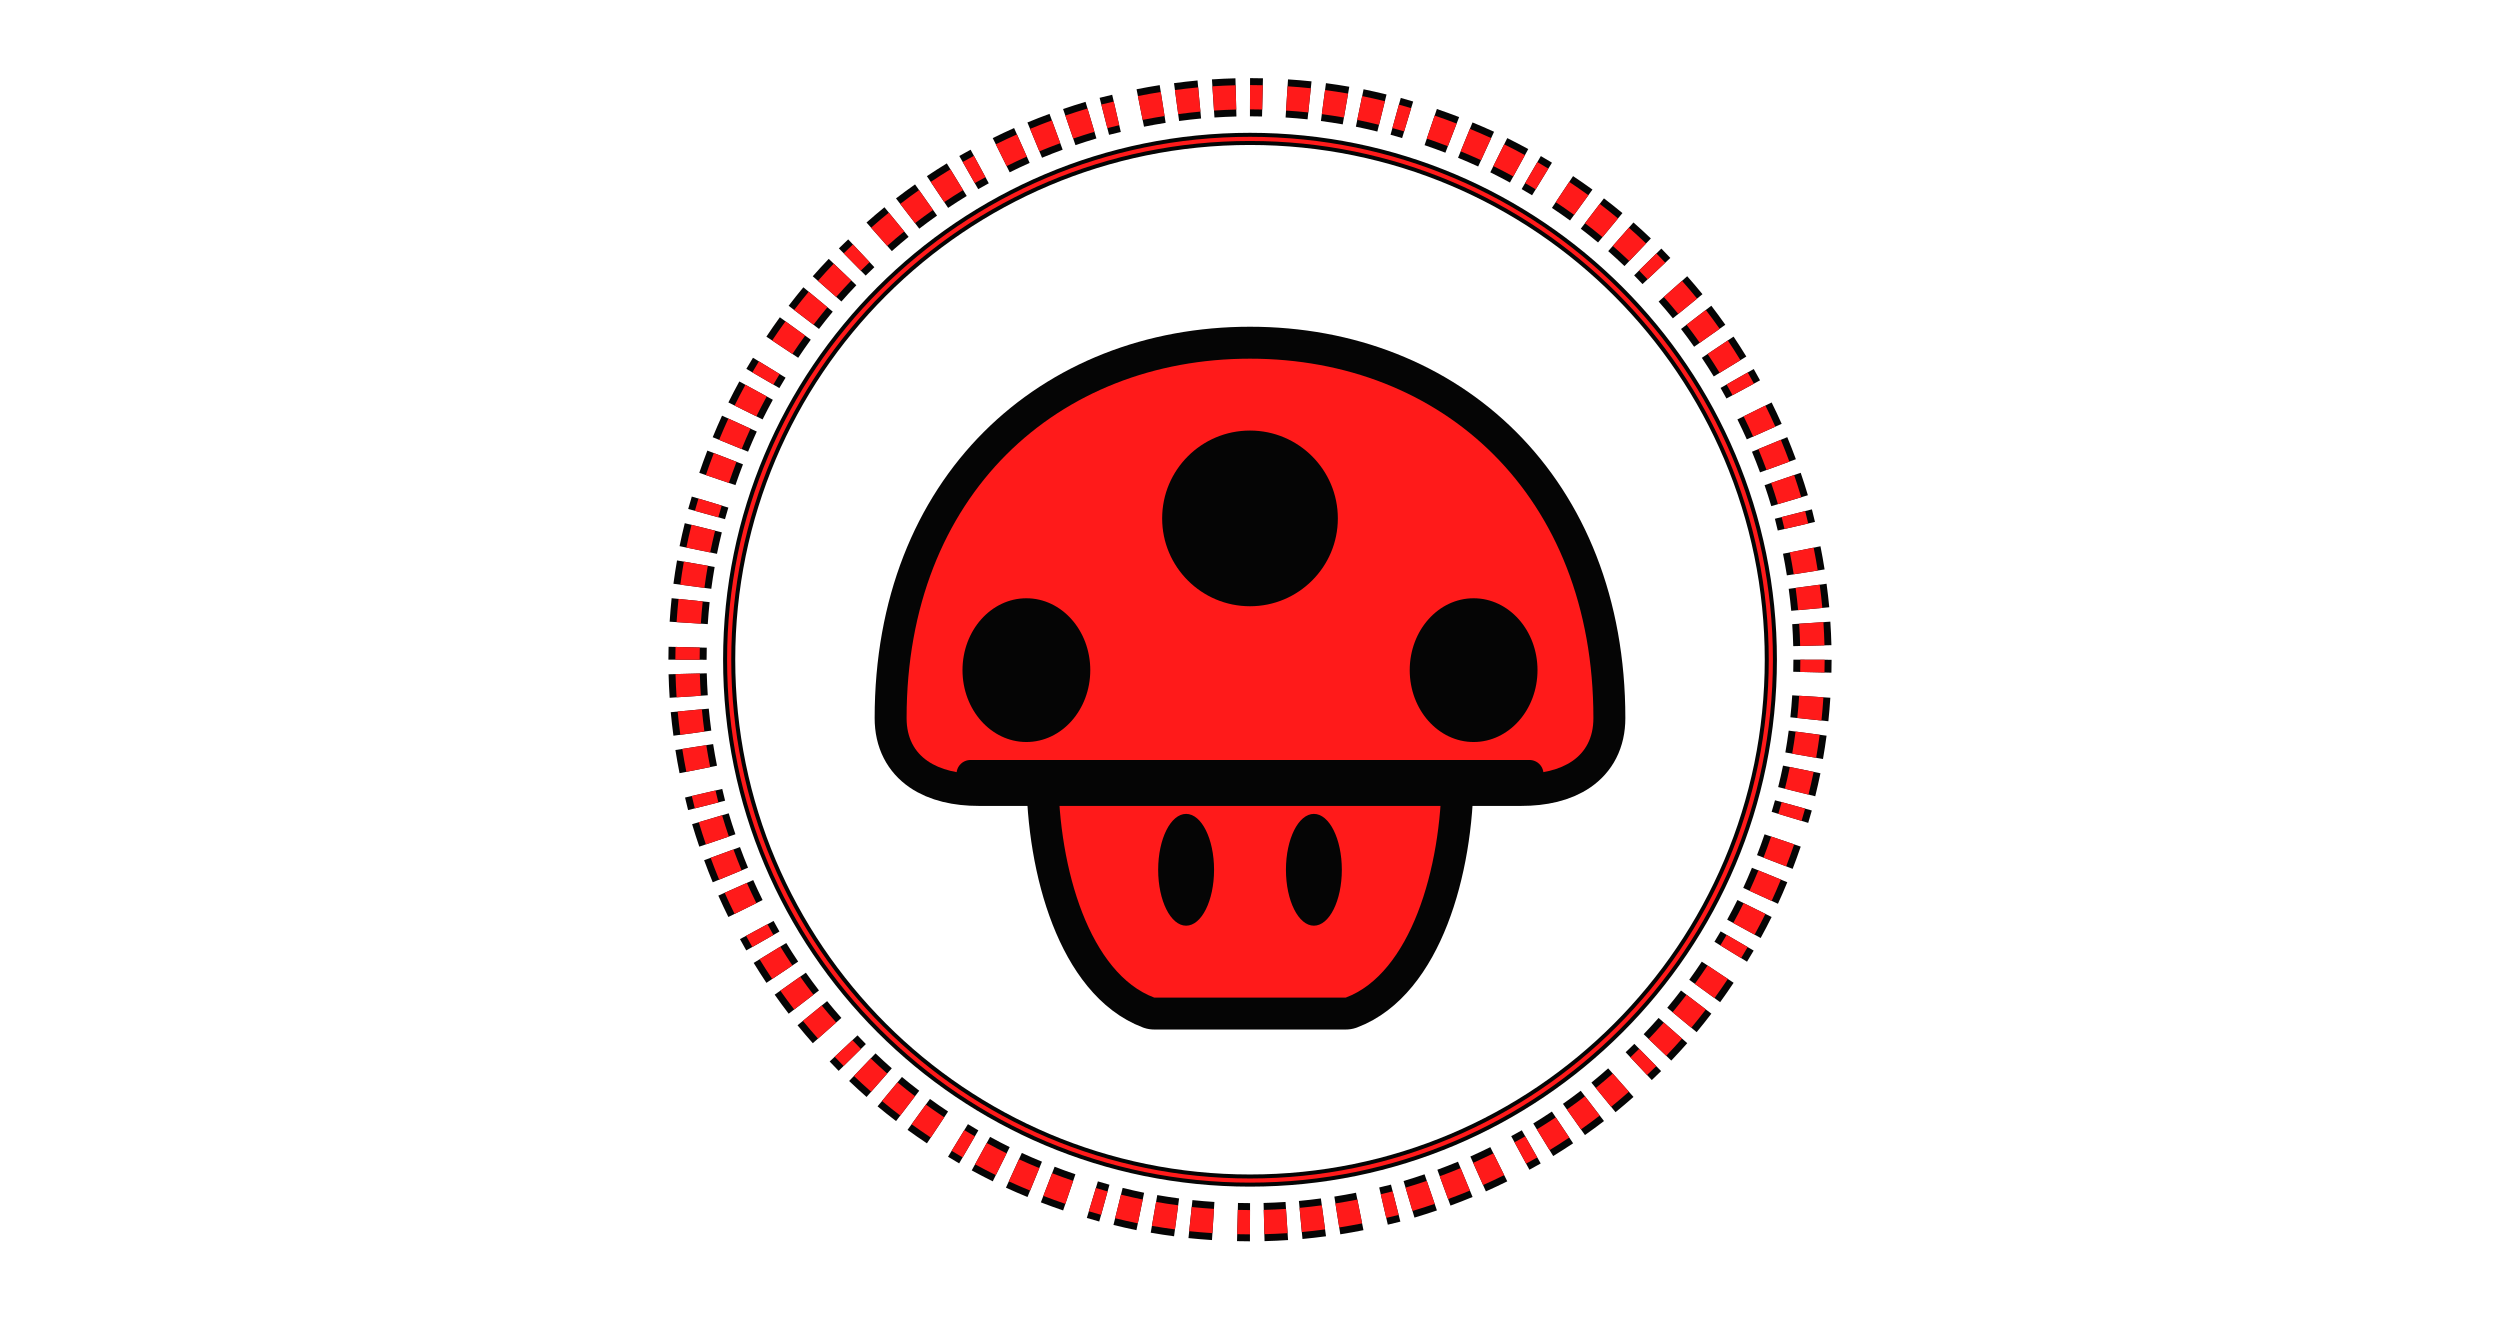
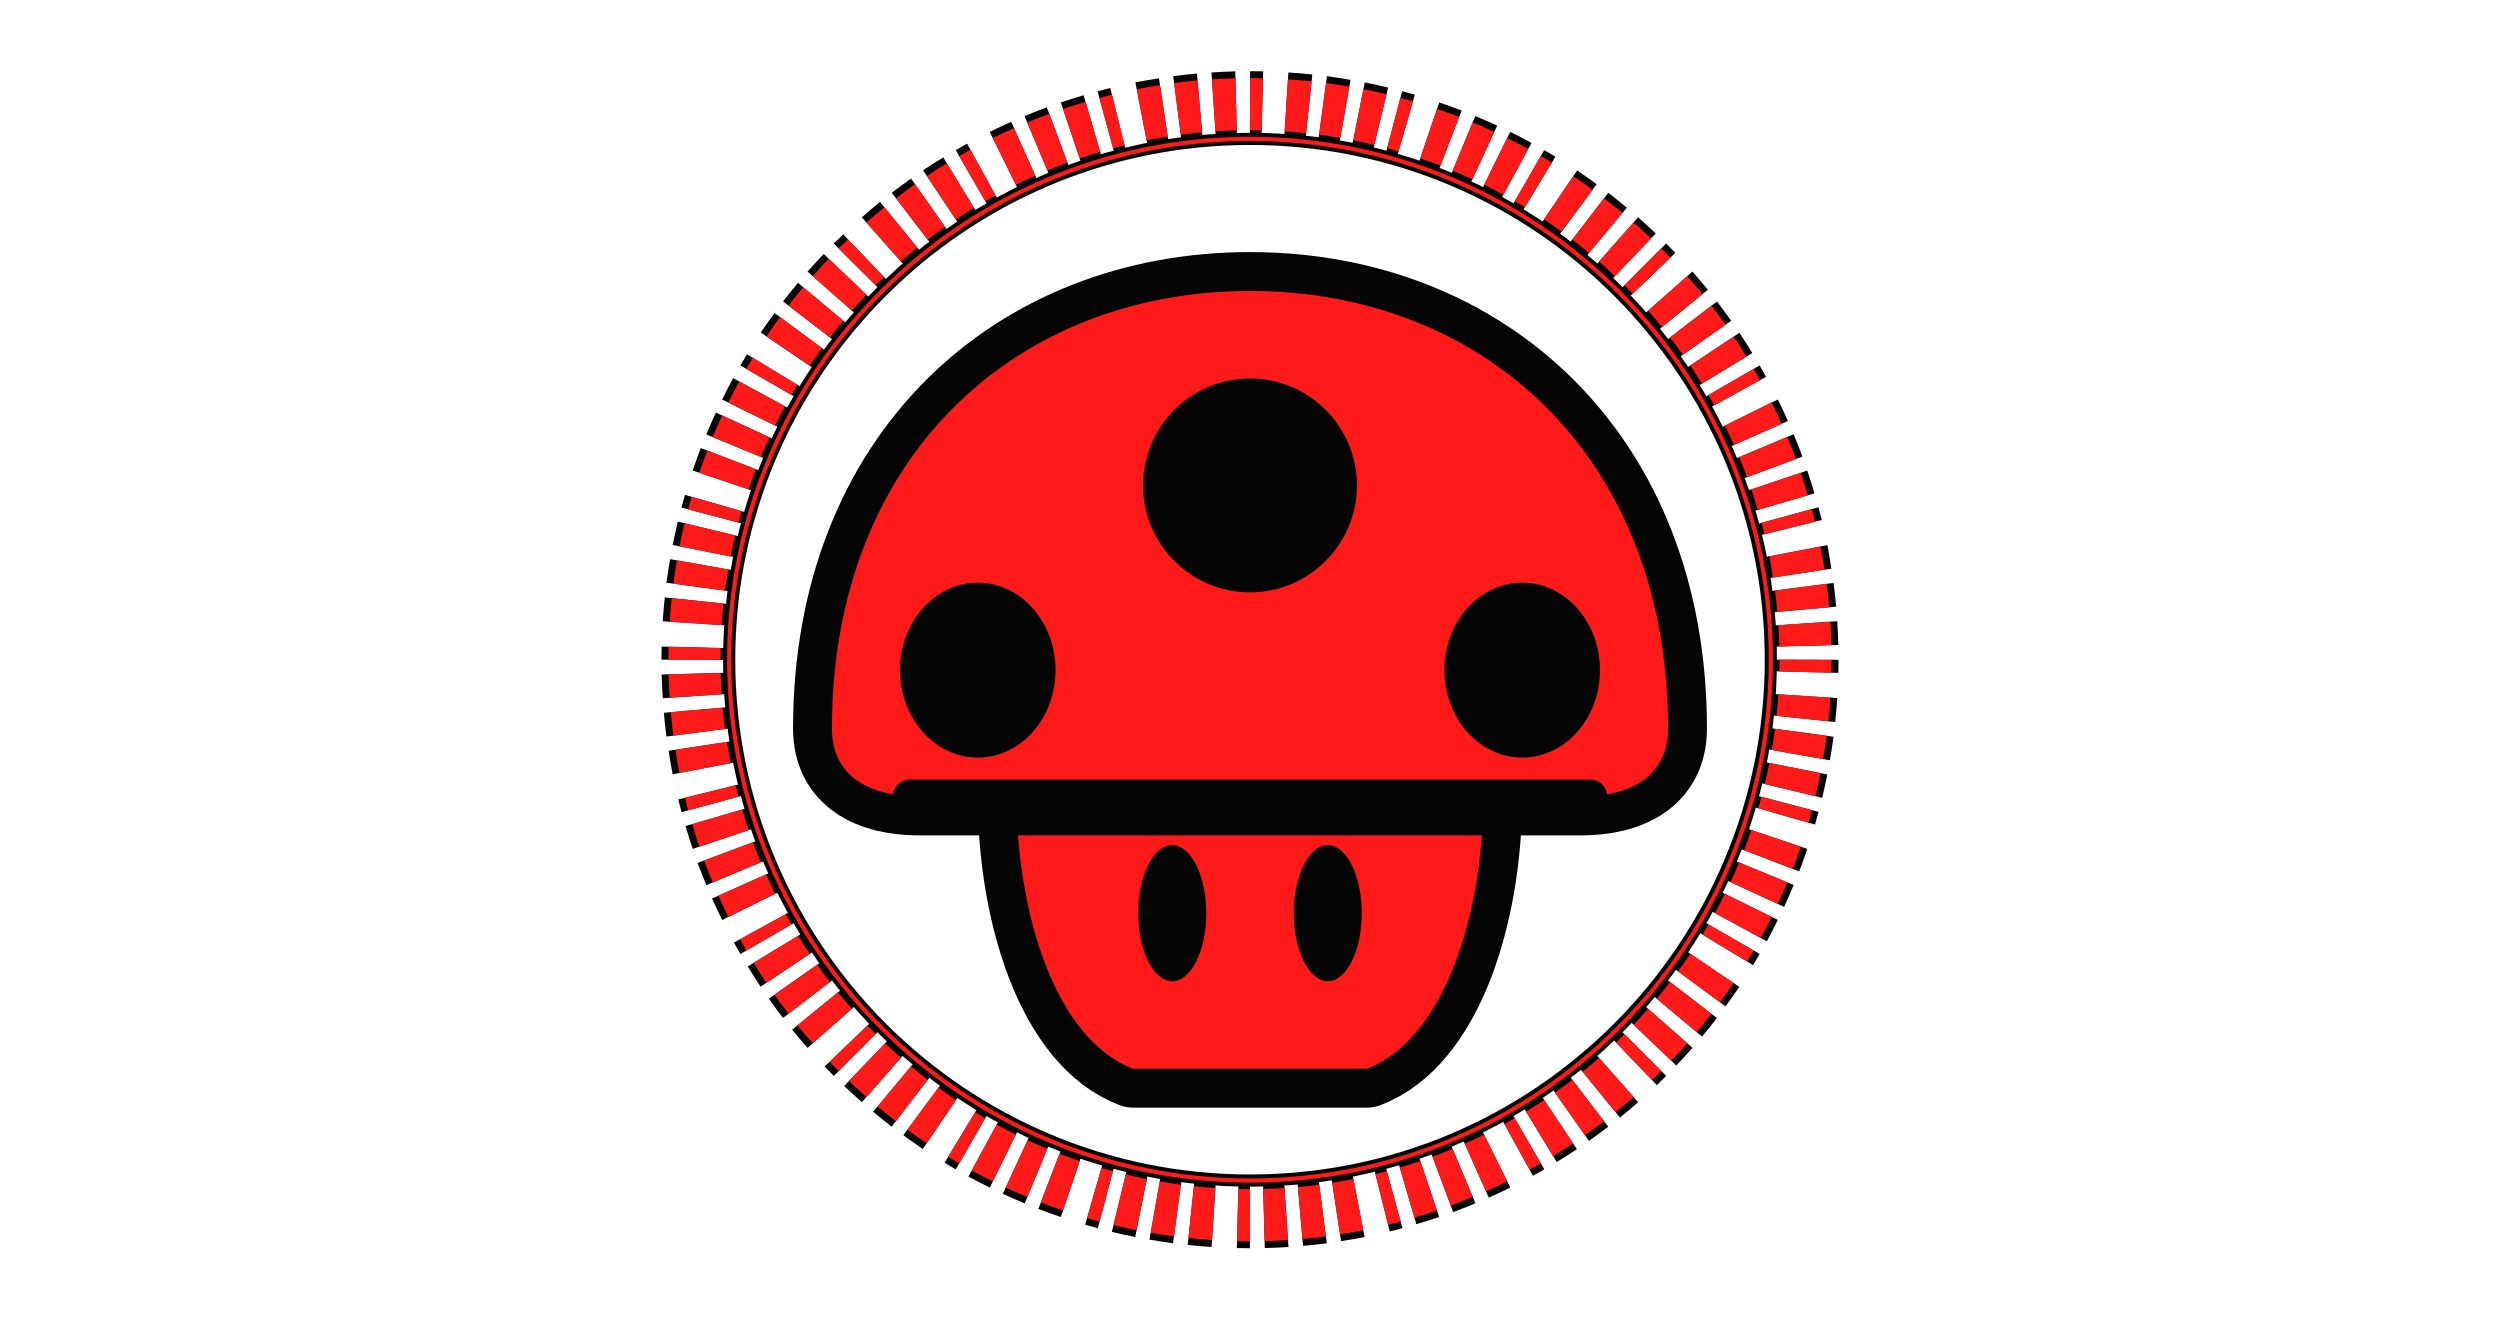
<svg xmlns="http://www.w3.org/2000/svg" viewBox="0 0 1440 760">
-   <path d="M1044.0 380.0A324 324 0 0 1 1043.9 387.2M1043.3 401.2A324 324 0 0 1 1042.2 414.3M1041.2 422.3A324 324 0 0 1 1039.2 435.3M1037.8 443.2A324 324 0 0 1 1034.9 456.0M1033.0 463.9A324 324 0 0 1 1031.0 470.8M1026.8 484.1A324 324 0 0 1 1022.3 496.5M1019.3 504.0A324 324 0 0 1 1014.1 516.0M1010.6 523.3A324 324 0 0 1 1004.5 535.0M1000.6 542.0A324 324 0 0 1 996.9 548.2M989.4 560.0A324 324 0 0 1 981.9 570.8M977.0 577.2A324 324 0 0 1 968.8 587.5M963.6 593.6A324 324 0 0 1 954.7 603.3M949.1 609.1A324 324 0 0 1 943.9 614.1M933.6 623.6A324 324 0 0 1 923.6 632.1M917.2 637.0A324 324 0 0 1 906.6 644.8M900.0 649.4A324 324 0 0 1 888.9 656.5M882.0 660.6A324 324 0 0 1 875.7 664.1M863.3 670.6A324 324 0 0 1 851.4 676.2M844.0 679.3A324 324 0 0 1 831.7 684.1M824.1 686.8A324 324 0 0 1 811.6 690.8M803.9 693.0A324 324 0 0 1 796.9 694.7M783.2 697.8A324 324 0 0 1 770.3 700.1M762.3 701.2A324 324 0 0 1 749.2 702.7M741.2 703.3A324 324 0 0 1 728.1 703.9M720.0 704.0A324 324 0 0 1 712.8 703.9M698.8 703.3A324 324 0 0 1 685.7 702.2M677.7 701.2A324 324 0 0 1 664.7 699.2M656.8 697.8A324 324 0 0 1 644.0 694.9M636.1 693.0A324 324 0 0 1 629.2 691.0M615.9 686.8A324 324 0 0 1 603.5 682.3M596.0 679.3A324 324 0 0 1 584.0 674.1M576.7 670.6A324 324 0 0 1 565.0 664.5M558.0 660.6A324 324 0 0 1 551.8 656.9M540.0 649.4A324 324 0 0 1 529.2 641.9M522.8 637.0A324 324 0 0 1 512.5 628.8M506.4 623.6A324 324 0 0 1 496.7 614.7M490.9 609.1A324 324 0 0 1 485.9 603.9M476.4 593.6A324 324 0 0 1 467.9 583.6M463.0 577.2A324 324 0 0 1 455.2 566.6M450.6 560.0A324 324 0 0 1 443.5 548.9M439.4 542.0A324 324 0 0 1 435.9 535.7M429.4 523.3A324 324 0 0 1 423.8 511.4M420.7 504.0A324 324 0 0 1 415.9 491.7M413.2 484.1A324 324 0 0 1 409.2 471.6M407.0 463.9A324 324 0 0 1 405.3 456.9M402.2 443.2A324 324 0 0 1 399.9 430.3M398.8 422.3A324 324 0 0 1 397.3 409.2M396.7 401.2A324 324 0 0 1 396.1 388.1M396.0 380.0A324 324 0 0 1 396.1 372.8M396.7 358.8A324 324 0 0 1 397.8 345.7M398.8 337.7A324 324 0 0 1 400.8 324.7M402.2 316.8A324 324 0 0 1 405.1 304.0M407.0 296.1A324 324 0 0 1 409.0 289.2M413.2 275.9A324 324 0 0 1 417.7 263.5M420.7 256.0A324 324 0 0 1 425.9 244.0M429.4 236.7A324 324 0 0 1 435.5 225.0M439.4 218.0A324 324 0 0 1 443.1 211.8M450.6 200.0A324 324 0 0 1 458.1 189.2M463.0 182.8A324 324 0 0 1 471.2 172.5M476.4 166.4A324 324 0 0 1 485.3 156.7M490.9 150.9A324 324 0 0 1 496.1 145.9M506.4 136.4A324 324 0 0 1 516.4 127.9M522.8 123.0A324 324 0 0 1 533.4 115.2M540.0 110.6A324 324 0 0 1 551.1 103.5M558.0 99.4A324 324 0 0 1 564.3 95.9M576.7 89.4A324 324 0 0 1 588.6 83.8M596.0 80.7A324 324 0 0 1 608.3 75.9M615.9 73.2A324 324 0 0 1 628.4 69.2M636.1 67.0A324 324 0 0 1 643.1 65.3M656.8 62.2A324 324 0 0 1 669.7 59.9M677.7 58.8A324 324 0 0 1 690.8 57.3M698.8 56.7A324 324 0 0 1 711.9 56.1M720.0 56.0A324 324 0 0 1 727.2 56.1M741.2 56.7A324 324 0 0 1 754.3 57.8M762.3 58.8A324 324 0 0 1 775.3 60.8M783.2 62.2A324 324 0 0 1 796.0 65.1M803.9 67.0A324 324 0 0 1 810.8 69.0M824.1 73.2A324 324 0 0 1 836.5 77.7M844.0 80.7A324 324 0 0 1 856.0 85.9M863.3 89.4A324 324 0 0 1 875.0 95.5M882.0 99.4A324 324 0 0 1 888.2 103.1M900.0 110.6A324 324 0 0 1 910.8 118.1M917.2 123.0A324 324 0 0 1 927.5 131.2M933.6 136.4A324 324 0 0 1 943.3 145.3M949.1 150.9A324 324 0 0 1 954.1 156.1M963.6 166.4A324 324 0 0 1 972.1 176.4M977.0 182.8A324 324 0 0 1 984.8 193.4M989.4 200.0A324 324 0 0 1 996.5 211.1M1000.6 218.0A324 324 0 0 1 1004.1 224.3M1010.6 236.7A324 324 0 0 1 1016.2 248.6M1019.3 256.0A324 324 0 0 1 1024.1 268.3M1026.8 275.9A324 324 0 0 1 1030.8 288.4M1033.0 296.1A324 324 0 0 1 1034.7 303.1M1037.8 316.8A324 324 0 0 1 1040.1 329.7M1041.2 337.7A324 324 0 0 1 1042.7 350.8M1043.3 358.8A324 324 0 0 1 1043.9 371.9" fill="none" stroke="#050505" stroke-width="22" stroke-linecap="butt" />
-   <path d="M1044.0 380.0A324 324 0 0 1 1043.9 387.2M1043.3 401.2A324 324 0 0 1 1042.2 414.3M1041.2 422.3A324 324 0 0 1 1039.2 435.3M1037.8 443.2A324 324 0 0 1 1034.9 456.0M1033.0 463.9A324 324 0 0 1 1031.0 470.8M1026.8 484.1A324 324 0 0 1 1022.3 496.5M1019.3 504.0A324 324 0 0 1 1014.1 516.0M1010.6 523.3A324 324 0 0 1 1004.5 535.0M1000.6 542.0A324 324 0 0 1 996.9 548.2M989.4 560.0A324 324 0 0 1 981.9 570.8M977.0 577.2A324 324 0 0 1 968.8 587.5M963.6 593.6A324 324 0 0 1 954.7 603.3M949.1 609.1A324 324 0 0 1 943.9 614.1M933.6 623.6A324 324 0 0 1 923.6 632.1M917.2 637.0A324 324 0 0 1 906.6 644.8M900.0 649.4A324 324 0 0 1 888.9 656.5M882.0 660.6A324 324 0 0 1 875.7 664.1M863.3 670.6A324 324 0 0 1 851.4 676.2M844.0 679.3A324 324 0 0 1 831.7 684.1M824.1 686.8A324 324 0 0 1 811.6 690.8M803.9 693.0A324 324 0 0 1 796.9 694.7M783.2 697.8A324 324 0 0 1 770.3 700.1M762.3 701.2A324 324 0 0 1 749.2 702.7M741.2 703.3A324 324 0 0 1 728.1 703.9M720.0 704.0A324 324 0 0 1 712.8 703.9M698.8 703.3A324 324 0 0 1 685.7 702.2M677.7 701.2A324 324 0 0 1 664.7 699.2M656.8 697.8A324 324 0 0 1 644.0 694.9M636.1 693.0A324 324 0 0 1 629.2 691.0M615.9 686.8A324 324 0 0 1 603.5 682.3M596.0 679.3A324 324 0 0 1 584.0 674.1M576.7 670.6A324 324 0 0 1 565.0 664.5M558.0 660.6A324 324 0 0 1 551.8 656.9M540.0 649.4A324 324 0 0 1 529.2 641.9M522.8 637.0A324 324 0 0 1 512.5 628.8M506.4 623.6A324 324 0 0 1 496.7 614.7M490.9 609.1A324 324 0 0 1 485.9 603.9M476.4 593.6A324 324 0 0 1 467.9 583.6M463.0 577.2A324 324 0 0 1 455.2 566.6M450.6 560.0A324 324 0 0 1 443.5 548.9M439.4 542.0A324 324 0 0 1 435.9 535.7M429.4 523.3A324 324 0 0 1 423.8 511.4M420.7 504.0A324 324 0 0 1 415.9 491.7M413.2 484.1A324 324 0 0 1 409.2 471.6M407.0 463.9A324 324 0 0 1 405.3 456.9M402.2 443.2A324 324 0 0 1 399.9 430.3M398.8 422.3A324 324 0 0 1 397.3 409.2M396.7 401.2A324 324 0 0 1 396.1 388.1M396.0 380.0A324 324 0 0 1 396.1 372.8M396.7 358.8A324 324 0 0 1 397.8 345.7M398.8 337.7A324 324 0 0 1 400.8 324.7M402.2 316.8A324 324 0 0 1 405.1 304.0M407.0 296.1A324 324 0 0 1 409.0 289.2M413.2 275.9A324 324 0 0 1 417.7 263.5M420.7 256.0A324 324 0 0 1 425.9 244.0M429.4 236.7A324 324 0 0 1 435.5 225.0M439.4 218.0A324 324 0 0 1 443.1 211.8M450.6 200.0A324 324 0 0 1 458.1 189.2M463.0 182.8A324 324 0 0 1 471.2 172.5M476.4 166.4A324 324 0 0 1 485.3 156.7M490.9 150.9A324 324 0 0 1 496.1 145.9M506.4 136.4A324 324 0 0 1 516.4 127.9M522.8 123.0A324 324 0 0 1 533.4 115.2M540.0 110.6A324 324 0 0 1 551.1 103.5M558.0 99.4A324 324 0 0 1 564.3 95.9M576.7 89.4A324 324 0 0 1 588.6 83.8M596.0 80.7A324 324 0 0 1 608.3 75.9M615.9 73.2A324 324 0 0 1 628.4 69.2M636.1 67.0A324 324 0 0 1 643.1 65.3M656.8 62.2A324 324 0 0 1 669.7 59.9M677.7 58.8A324 324 0 0 1 690.8 57.3M698.8 56.7A324 324 0 0 1 711.9 56.1M720.0 56.0A324 324 0 0 1 727.2 56.1M741.2 56.7A324 324 0 0 1 754.3 57.8M762.3 58.8A324 324 0 0 1 775.3 60.8M783.2 62.2A324 324 0 0 1 796.0 65.1M803.9 67.0A324 324 0 0 1 810.8 69.0M824.1 73.2A324 324 0 0 1 836.5 77.7M844.0 80.7A324 324 0 0 1 856.0 85.9M863.3 89.4A324 324 0 0 1 875.0 95.5M882.0 99.4A324 324 0 0 1 888.2 103.1M900.0 110.6A324 324 0 0 1 910.8 118.1M917.2 123.0A324 324 0 0 1 927.5 131.2M933.6 136.4A324 324 0 0 1 943.3 145.3M949.1 150.9A324 324 0 0 1 954.1 156.1M963.6 166.4A324 324 0 0 1 972.1 176.4M977.0 182.8A324 324 0 0 1 984.8 193.4M989.4 200.0A324 324 0 0 1 996.5 211.1M1000.6 218.0A324 324 0 0 1 1004.1 224.3M1010.6 236.7A324 324 0 0 1 1016.2 248.6M1019.3 256.0A324 324 0 0 1 1024.1 268.3M1026.8 275.9A324 324 0 0 1 1030.8 288.4M1033.0 296.1A324 324 0 0 1 1034.7 303.1M1037.8 316.8A324 324 0 0 1 1040.1 329.7M1041.2 337.7A324 324 0 0 1 1042.7 350.8M1043.3 358.8A324 324 0 0 1 1043.9 371.9" fill="none" stroke="#FF1A1A" stroke-width="14" stroke-linecap="butt" />
+   <path d="M1040.0 380.0A320 320 0 0 1 1039.9 387.1M1039.3 400.9A320 320 0 0 1 1038.2 413.9M1037.3 421.8A320 320 0 0 1 1035.3 434.6M1033.9 442.4A320 320 0 0 1 1031.1 455.1M1029.1 462.8A320 320 0 0 1 1027.2 469.7M1023.0 482.9A320 320 0 0 1 1018.6 495.1M1015.6 502.5A320 320 0 0 1 1010.4 514.4M1007.0 521.5A320 320 0 0 1 1001.0 533.1M997.1 540.0A320 320 0 0 1 993.5 546.1M986.1 557.8A320 320 0 0 1 978.6 568.4M973.9 574.8A320 320 0 0 1 965.8 584.9M960.6 591.0A320 320 0 0 1 951.8 600.6M946.3 606.3A320 320 0 0 1 941.2 611.3M931.0 620.6A320 320 0 0 1 921.1 629.0M914.8 633.9A320 320 0 0 1 904.3 641.6M897.8 646.1A320 320 0 0 1 886.8 653.1M880.0 657.1A320 320 0 0 1 873.8 660.6M861.5 667.0A320 320 0 0 1 849.8 672.5M842.5 675.6A320 320 0 0 1 830.4 680.4M822.9 683.0A320 320 0 0 1 810.5 686.9M802.8 689.1A320 320 0 0 1 795.9 690.9M782.4 693.9A320 320 0 0 1 769.6 696.1M761.8 697.3A320 320 0 0 1 748.9 698.7M740.9 699.3A320 320 0 0 1 728.0 699.9M720.0 700.0A320 320 0 0 1 712.9 699.9M699.1 699.3A320 320 0 0 1 686.1 698.2M678.2 697.3A320 320 0 0 1 665.4 695.3M657.6 693.9A320 320 0 0 1 644.9 691.1M637.2 689.1A320 320 0 0 1 630.3 687.2M617.1 683.0A320 320 0 0 1 604.9 678.6M597.5 675.6A320 320 0 0 1 585.6 670.4M578.5 667.0A320 320 0 0 1 566.9 661.0M560.0 657.1A320 320 0 0 1 553.9 653.5M542.2 646.1A320 320 0 0 1 531.6 638.6M525.2 633.9A320 320 0 0 1 515.1 625.8M509.0 620.6A320 320 0 0 1 499.4 611.8M493.7 606.3A320 320 0 0 1 488.7 601.2M479.4 591.0A320 320 0 0 1 471.0 581.1M466.1 574.8A320 320 0 0 1 458.4 564.3M453.9 557.8A320 320 0 0 1 446.9 546.8M442.9 540.0A320 320 0 0 1 439.4 533.8M433.0 521.5A320 320 0 0 1 427.5 509.8M424.4 502.5A320 320 0 0 1 419.6 490.4M417.0 482.9A320 320 0 0 1 413.1 470.5M410.9 462.8A320 320 0 0 1 409.1 455.9M406.1 442.4A320 320 0 0 1 403.9 429.6M402.7 421.8A320 320 0 0 1 401.3 408.9M400.7 400.9A320 320 0 0 1 400.1 388.0M400.0 380.0A320 320 0 0 1 400.1 372.9M400.7 359.1A320 320 0 0 1 401.8 346.1M402.7 338.2A320 320 0 0 1 404.7 325.4M406.1 317.6A320 320 0 0 1 408.9 304.9M410.9 297.2A320 320 0 0 1 412.8 290.3M417.0 277.1A320 320 0 0 1 421.4 264.9M424.4 257.5A320 320 0 0 1 429.6 245.6M433.0 238.5A320 320 0 0 1 439.0 226.9M442.9 220.0A320 320 0 0 1 446.5 213.9M453.9 202.2A320 320 0 0 1 461.4 191.6M466.1 185.2A320 320 0 0 1 474.2 175.1M479.4 169.0A320 320 0 0 1 488.2 159.4M493.7 153.7A320 320 0 0 1 498.8 148.7M509.0 139.4A320 320 0 0 1 518.9 131.0M525.2 126.1A320 320 0 0 1 535.7 118.4M542.2 113.9A320 320 0 0 1 553.2 106.9M560.0 102.9A320 320 0 0 1 566.2 99.4M578.5 93.0A320 320 0 0 1 590.2 87.5M597.5 84.4A320 320 0 0 1 609.6 79.6M617.1 77.0A320 320 0 0 1 629.5 73.1M637.2 70.9A320 320 0 0 1 644.1 69.1M657.6 66.1A320 320 0 0 1 670.4 63.9M678.2 62.7A320 320 0 0 1 691.1 61.3M699.1 60.7A320 320 0 0 1 712.0 60.1M720.0 60.0A320 320 0 0 1 727.1 60.1M740.9 60.7A320 320 0 0 1 753.9 61.8M761.8 62.7A320 320 0 0 1 774.6 64.7M782.4 66.1A320 320 0 0 1 795.1 68.9M802.8 70.9A320 320 0 0 1 809.7 72.8M822.9 77.0A320 320 0 0 1 835.1 81.4M842.5 84.4A320 320 0 0 1 854.4 89.6M861.5 93.0A320 320 0 0 1 873.1 99.0M880.0 102.9A320 320 0 0 1 886.1 106.5M897.8 113.9A320 320 0 0 1 908.4 121.4M914.8 126.1A320 320 0 0 1 924.9 134.2M931.0 139.4A320 320 0 0 1 940.6 148.2M946.3 153.7A320 320 0 0 1 951.3 158.8M960.6 169.0A320 320 0 0 1 969.0 178.9M973.9 185.2A320 320 0 0 1 981.6 195.7M986.1 202.2A320 320 0 0 1 993.1 213.2M997.1 220.0A320 320 0 0 1 1000.6 226.2M1007.0 238.5A320 320 0 0 1 1012.5 250.2M1015.6 257.5A320 320 0 0 1 1020.4 269.6M1023.0 277.1A320 320 0 0 1 1026.9 289.5M1029.1 297.2A320 320 0 0 1 1030.9 304.1M1033.9 317.6A320 320 0 0 1 1036.1 330.4M1037.3 338.2A320 320 0 0 1 1038.7 351.1M1039.3 359.1A320 320 0 0 1 1039.9 372.0" fill="none" stroke="#050505" stroke-width="38" stroke-linecap="butt" />
+   <path d="M1040.0 380.0A320 320 0 0 1 1039.9 387.1M1039.3 400.9A320 320 0 0 1 1038.2 413.9M1037.3 421.8A320 320 0 0 1 1035.3 434.6M1033.9 442.4A320 320 0 0 1 1031.1 455.1M1029.1 462.8A320 320 0 0 1 1027.2 469.7M1023.0 482.9A320 320 0 0 1 1018.6 495.1M1015.6 502.5A320 320 0 0 1 1010.4 514.4M1007.0 521.5A320 320 0 0 1 1001.0 533.1M997.1 540.0A320 320 0 0 1 993.5 546.1M986.1 557.8A320 320 0 0 1 978.6 568.4M973.9 574.8A320 320 0 0 1 965.8 584.9M960.6 591.0A320 320 0 0 1 951.8 600.6M946.3 606.3A320 320 0 0 1 941.2 611.3M931.0 620.6A320 320 0 0 1 921.1 629.0M914.8 633.9A320 320 0 0 1 904.3 641.6M897.8 646.1A320 320 0 0 1 886.8 653.1M880.0 657.1A320 320 0 0 1 873.8 660.6M861.5 667.0A320 320 0 0 1 849.8 672.5M842.5 675.6A320 320 0 0 1 830.4 680.4M822.9 683.0A320 320 0 0 1 810.5 686.9M802.8 689.1A320 320 0 0 1 795.9 690.9M782.4 693.9A320 320 0 0 1 769.6 696.1M761.8 697.3A320 320 0 0 1 748.9 698.7M740.9 699.3A320 320 0 0 1 728.0 699.9M720.0 700.0A320 320 0 0 1 712.9 699.9M699.1 699.3A320 320 0 0 1 686.1 698.2M678.2 697.3A320 320 0 0 1 665.4 695.3M657.6 693.9A320 320 0 0 1 644.9 691.1M637.2 689.1A320 320 0 0 1 630.3 687.2M617.1 683.0A320 320 0 0 1 604.9 678.6M597.5 675.6A320 320 0 0 1 585.6 670.4M578.5 667.0A320 320 0 0 1 566.9 661.0M560.0 657.1A320 320 0 0 1 553.9 653.5M542.2 646.1A320 320 0 0 1 531.6 638.6M525.2 633.9A320 320 0 0 1 515.1 625.8M509.0 620.6A320 320 0 0 1 499.4 611.8M493.7 606.3A320 320 0 0 1 488.7 601.2M479.4 591.0A320 320 0 0 1 471.0 581.1M466.1 574.8A320 320 0 0 1 458.4 564.3M453.9 557.8A320 320 0 0 1 446.9 546.8M442.9 540.0A320 320 0 0 1 439.4 533.8M433.0 521.5A320 320 0 0 1 427.5 509.8M424.4 502.5A320 320 0 0 1 419.6 490.4M417.0 482.9A320 320 0 0 1 413.1 470.5M410.9 462.8A320 320 0 0 1 409.1 455.9M406.1 442.4A320 320 0 0 1 403.9 429.6M402.7 421.8A320 320 0 0 1 401.3 408.9M400.7 400.9A320 320 0 0 1 400.1 388.0M400.0 380.0A320 320 0 0 1 400.1 372.9M400.7 359.1A320 320 0 0 1 401.8 346.1M402.7 338.2A320 320 0 0 1 404.7 325.4M406.1 317.6A320 320 0 0 1 408.9 304.9M410.9 297.2A320 320 0 0 1 412.8 290.3M417.0 277.1A320 320 0 0 1 421.4 264.9M424.4 257.5A320 320 0 0 1 429.6 245.6M433.0 238.5A320 320 0 0 1 439.0 226.9M442.9 220.0A320 320 0 0 1 446.5 213.9M453.9 202.2A320 320 0 0 1 461.4 191.6M466.1 185.2A320 320 0 0 1 474.2 175.1M479.4 169.0A320 320 0 0 1 488.2 159.4M493.7 153.7A320 320 0 0 1 498.8 148.7M509.0 139.4A320 320 0 0 1 518.9 131.0M525.2 126.1A320 320 0 0 1 535.7 118.4M542.2 113.9A320 320 0 0 1 553.2 106.9M560.0 102.9A320 320 0 0 1 566.2 99.4M578.5 93.0A320 320 0 0 1 590.2 87.5M597.5 84.4A320 320 0 0 1 609.6 79.6M617.1 77.0A320 320 0 0 1 629.5 73.1M637.2 70.9A320 320 0 0 1 644.1 69.1M657.6 66.1A320 320 0 0 1 670.4 63.9M678.2 62.7A320 320 0 0 1 691.1 61.3M699.1 60.7A320 320 0 0 1 712.0 60.1M720.0 60.0A320 320 0 0 1 727.1 60.1M740.9 60.7A320 320 0 0 1 753.9 61.8M761.8 62.7A320 320 0 0 1 774.6 64.7M782.4 66.1A320 320 0 0 1 795.1 68.9M802.8 70.9A320 320 0 0 1 809.7 72.8M822.9 77.0A320 320 0 0 1 835.1 81.4M842.5 84.4A320 320 0 0 1 854.4 89.6M861.5 93.0A320 320 0 0 1 873.1 99.0M880.0 102.9A320 320 0 0 1 886.1 106.5M897.8 113.9A320 320 0 0 1 908.4 121.4M914.8 126.1A320 320 0 0 1 924.9 134.2M931.0 139.4A320 320 0 0 1 940.6 148.2M946.3 153.7A320 320 0 0 1 951.3 158.8M960.6 169.0A320 320 0 0 1 969.0 178.9M973.9 185.2A320 320 0 0 1 981.6 195.7M986.1 202.2A320 320 0 0 1 993.1 213.2M997.1 220.0A320 320 0 0 1 1000.6 226.2M1007.0 238.5A320 320 0 0 1 1012.5 250.2M1015.6 257.5A320 320 0 0 1 1020.4 269.6M1023.0 277.1A320 320 0 0 1 1026.9 289.5M1029.1 297.2A320 320 0 0 1 1030.9 304.1M1033.9 317.6A320 320 0 0 1 1036.1 330.4M1037.3 338.2A320 320 0 0 1 1038.7 351.1M1039.3 359.1A320 320 0 0 1 1039.9 372.0" fill="none" stroke="#FF1A1A" stroke-width="30" stroke-linecap="butt" />
  <circle cx="720" cy="380" r="300" fill="none" stroke="#050505" stroke-width="7" />
  <circle cx="720" cy="380" r="300" fill="none" stroke="#FF1A1A" stroke-width="2.4" />
-   <g transform="translate(720 386) rotate(0) scale(2.3) translate(-100 -100)">
+   <g transform="translate(720 386) rotate(0) scale(2.8) translate(-100 -100)">
    <path d="M52 126L148 126C148 150 140 176 124 182L76 182C60 176 52 150 52 126Z" fill="#050505" stroke="#050505" stroke-width="16" stroke-linejoin="round" />
    <path d="M52 126L148 126C148 150 140 176 124 182L76 182C60 176 52 150 52 126Z" fill="#FF1A1A" />
    <path d="M14 112C14 56 52 22 100 22C148 22 186 56 186 112C186 122 178 126 168 126L32 126C22 126 14 122 14 112Z" fill="#050505" stroke="#050505" stroke-width="16" stroke-linejoin="round" />
    <path d="M14 112C14 56 52 22 100 22C148 22 186 56 186 112C186 122 178 126 168 126L32 126C22 126 14 122 14 112Z" fill="#FF1A1A" />
    <circle cx="100" cy="62" r="22" fill="#050505" />
    <ellipse cx="44" cy="100" rx="16" ry="18" fill="#050505" />
    <ellipse cx="156" cy="100" rx="16" ry="18" fill="#050505" />
    <ellipse cx="84" cy="150" rx="7" ry="14" fill="#050505" />
    <ellipse cx="116" cy="150" rx="7" ry="14" fill="#050505" />
    <path d="M30 126L170 126" fill="none" stroke="#050505" stroke-width="7" stroke-linecap="round" stroke-linejoin="round" />
  </g>
</svg>
